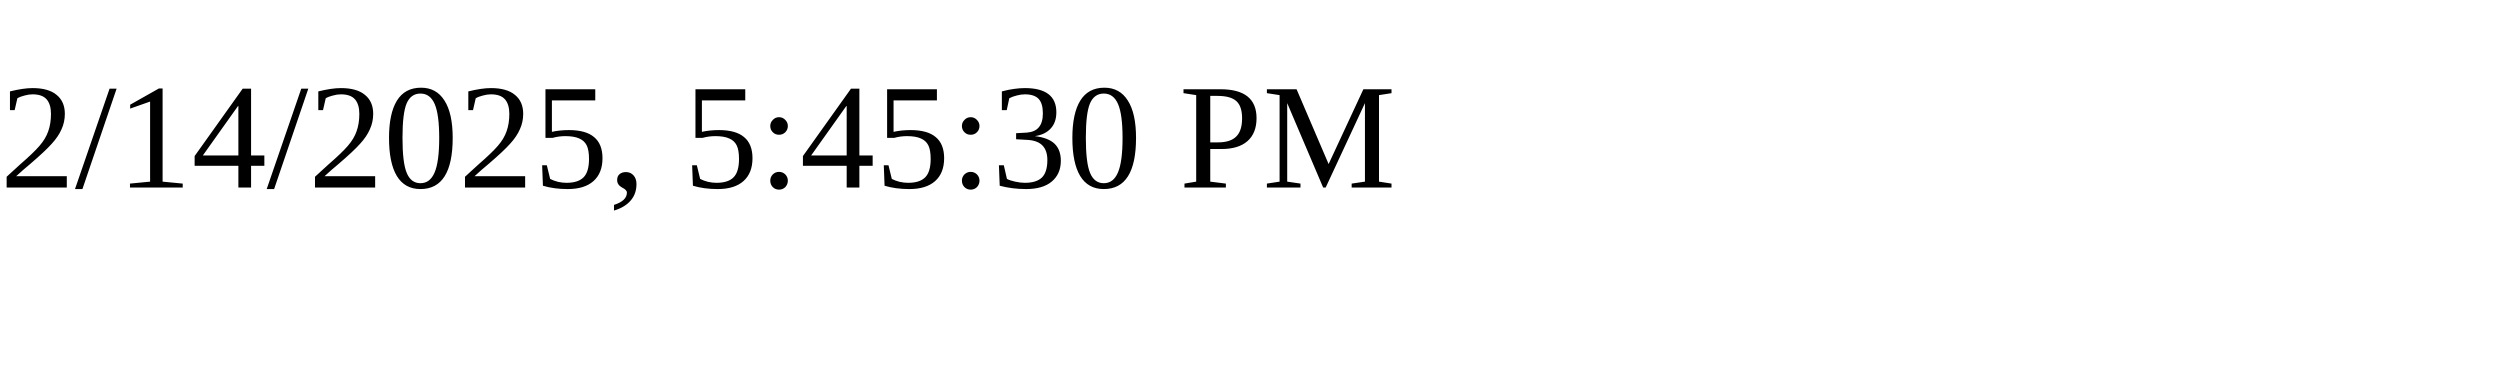
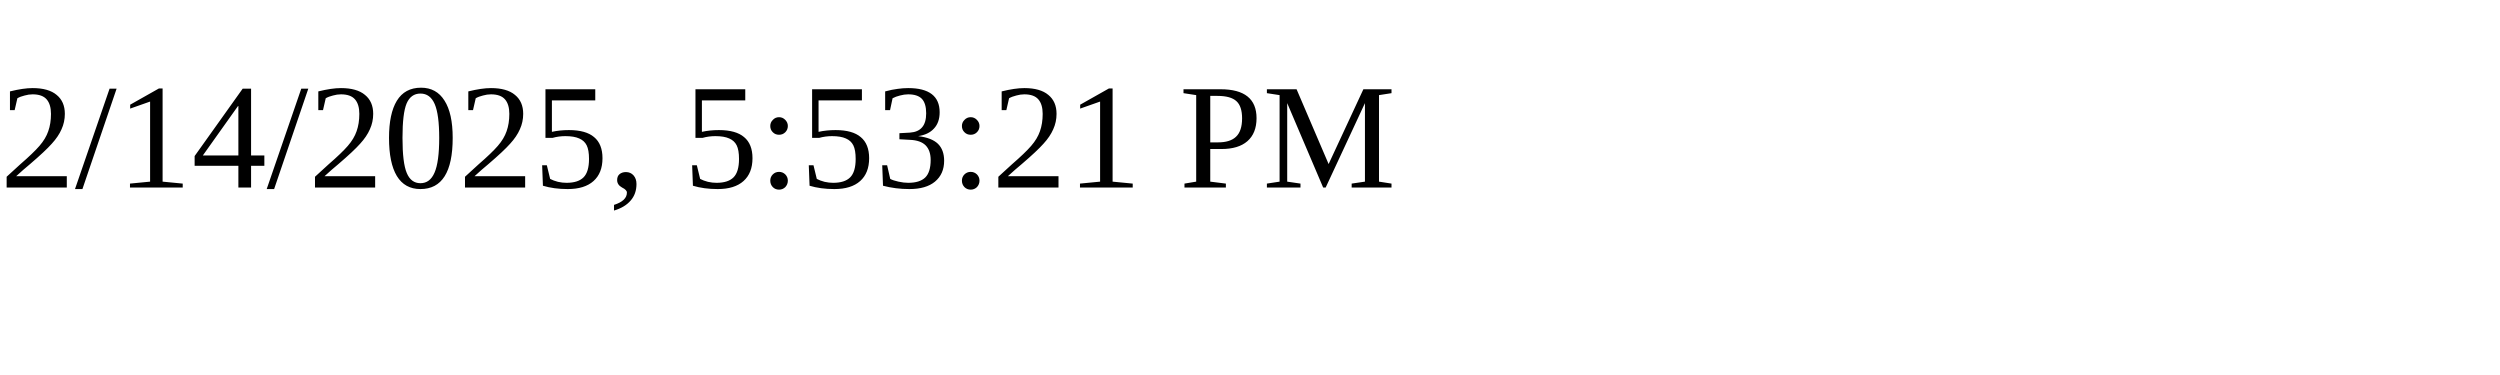
<svg xmlns="http://www.w3.org/2000/svg" height="30" width="200">
-   <text x="0" y="15">2/14/2025, 5:45:30 PM</text>
+   <text x="0" y="15">2/14/2025, 5:53:21 PM</text>
</svg>
